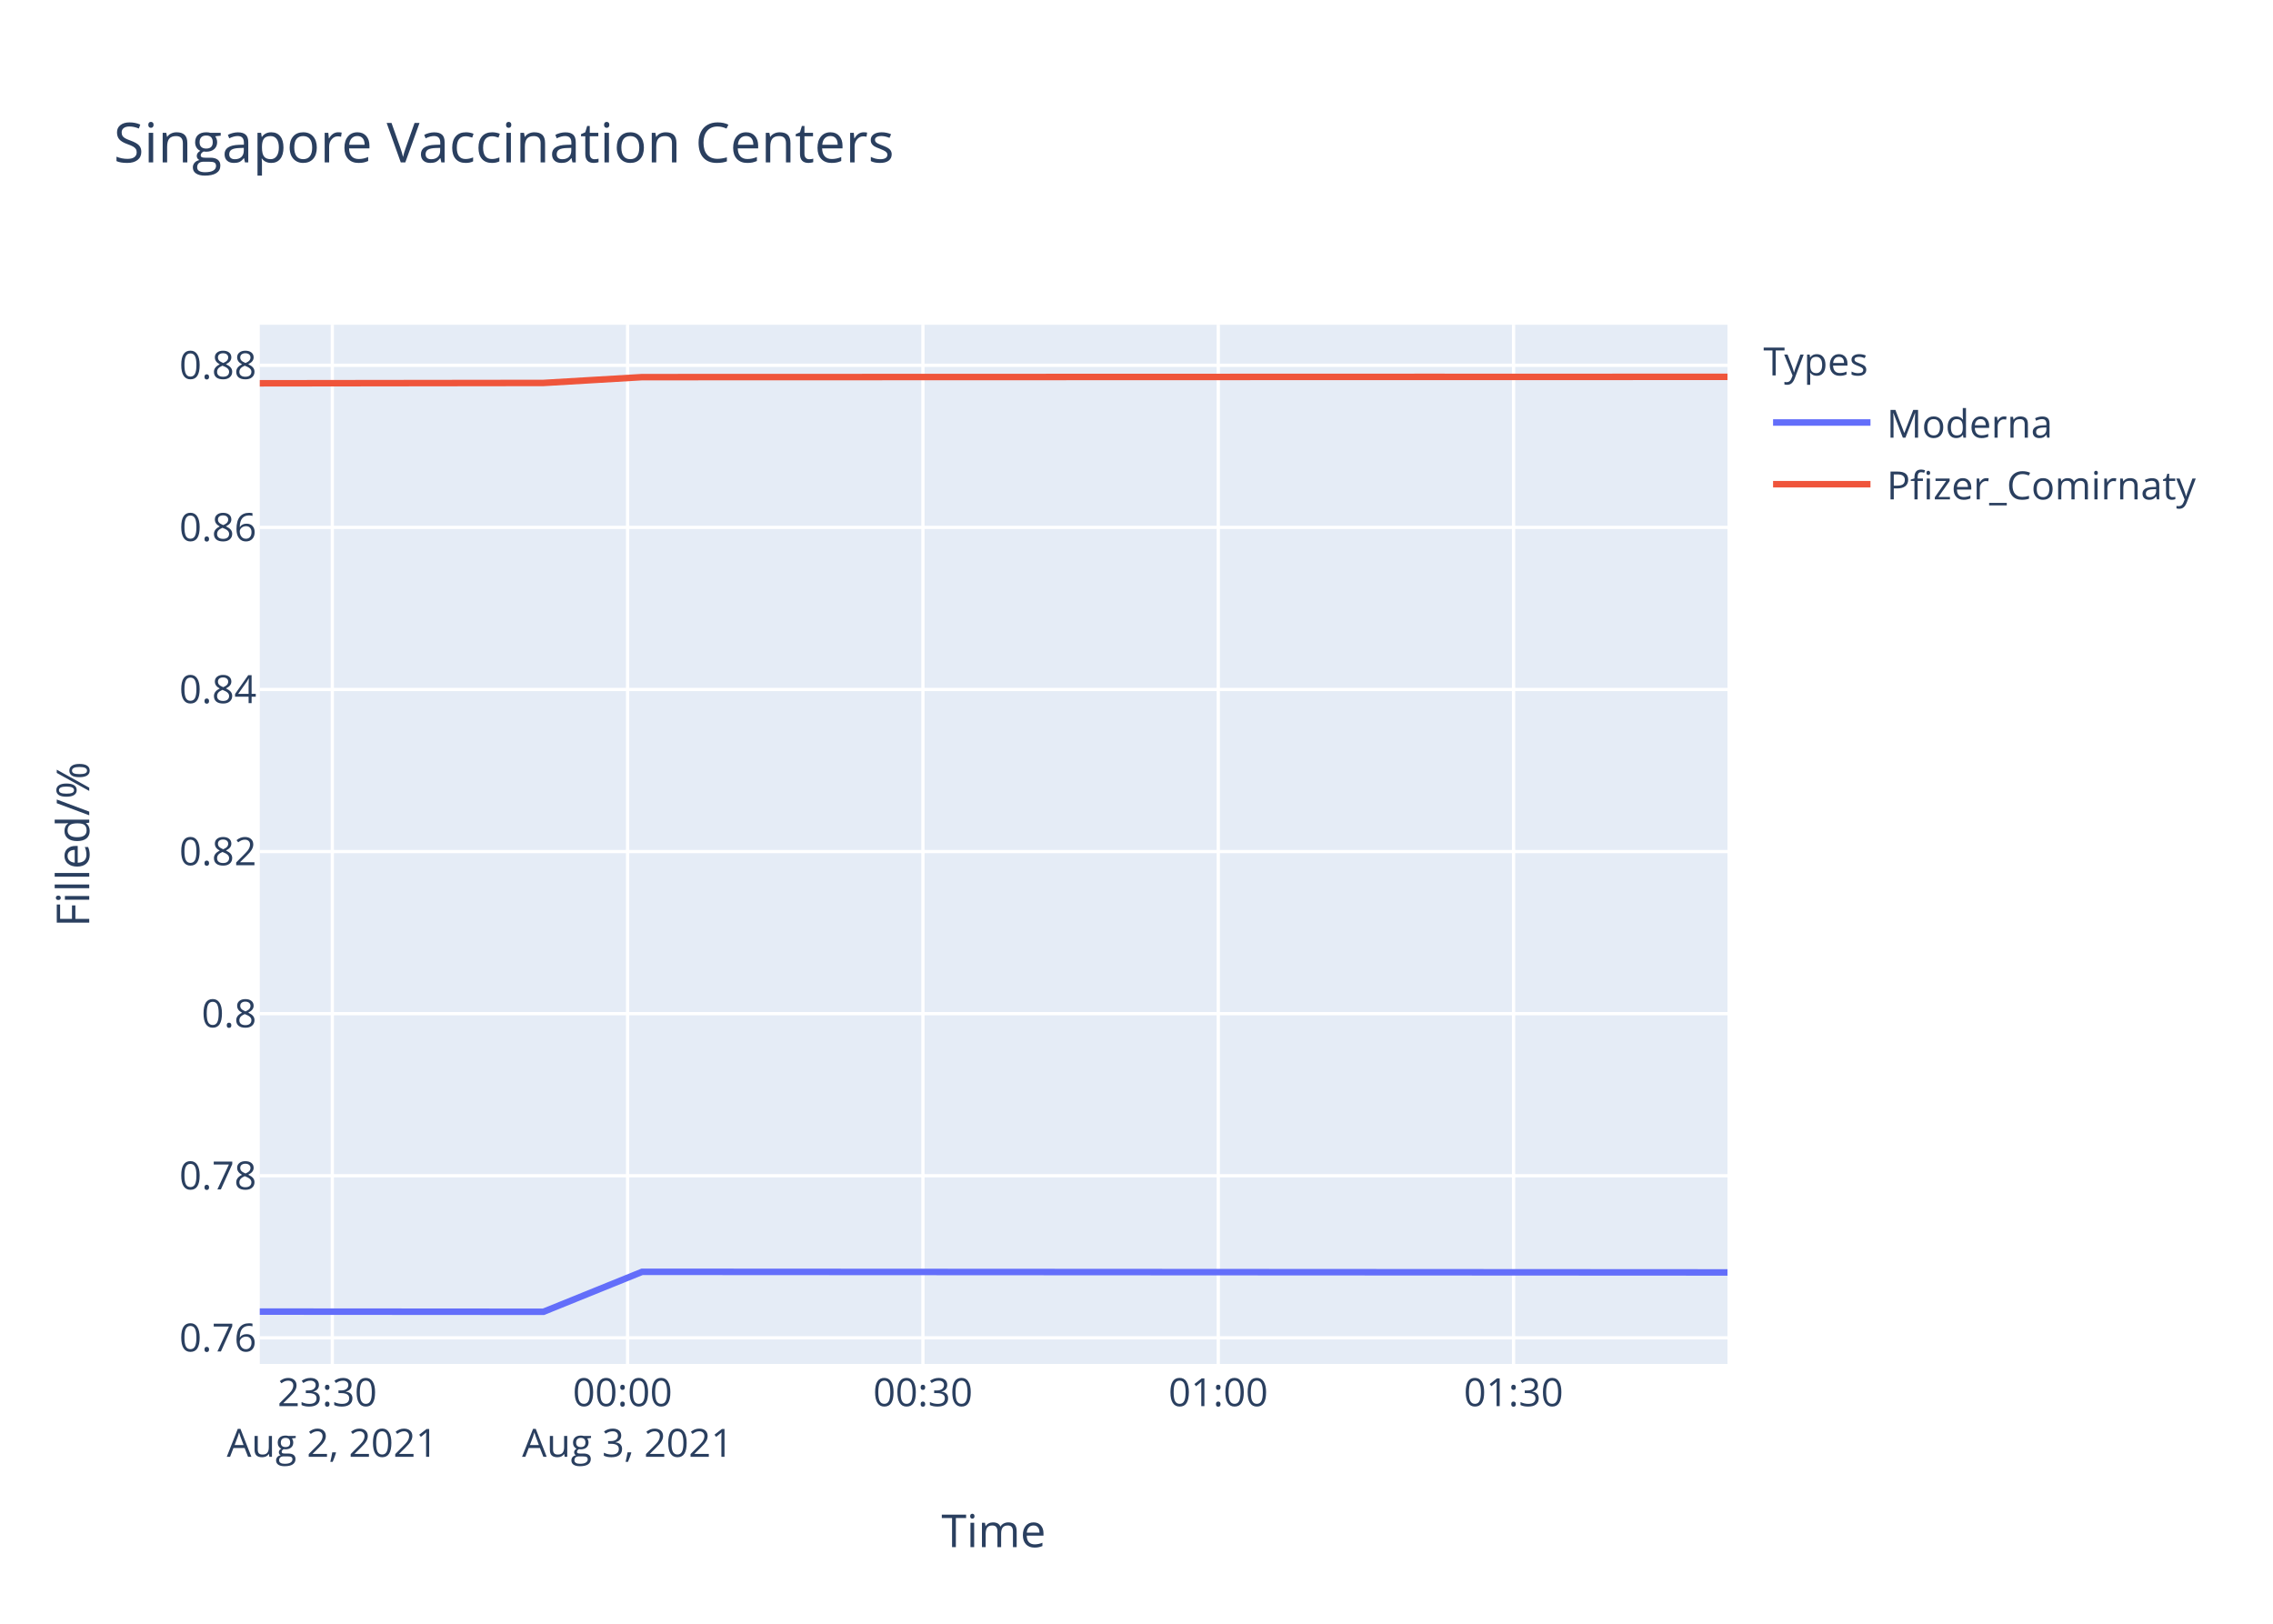
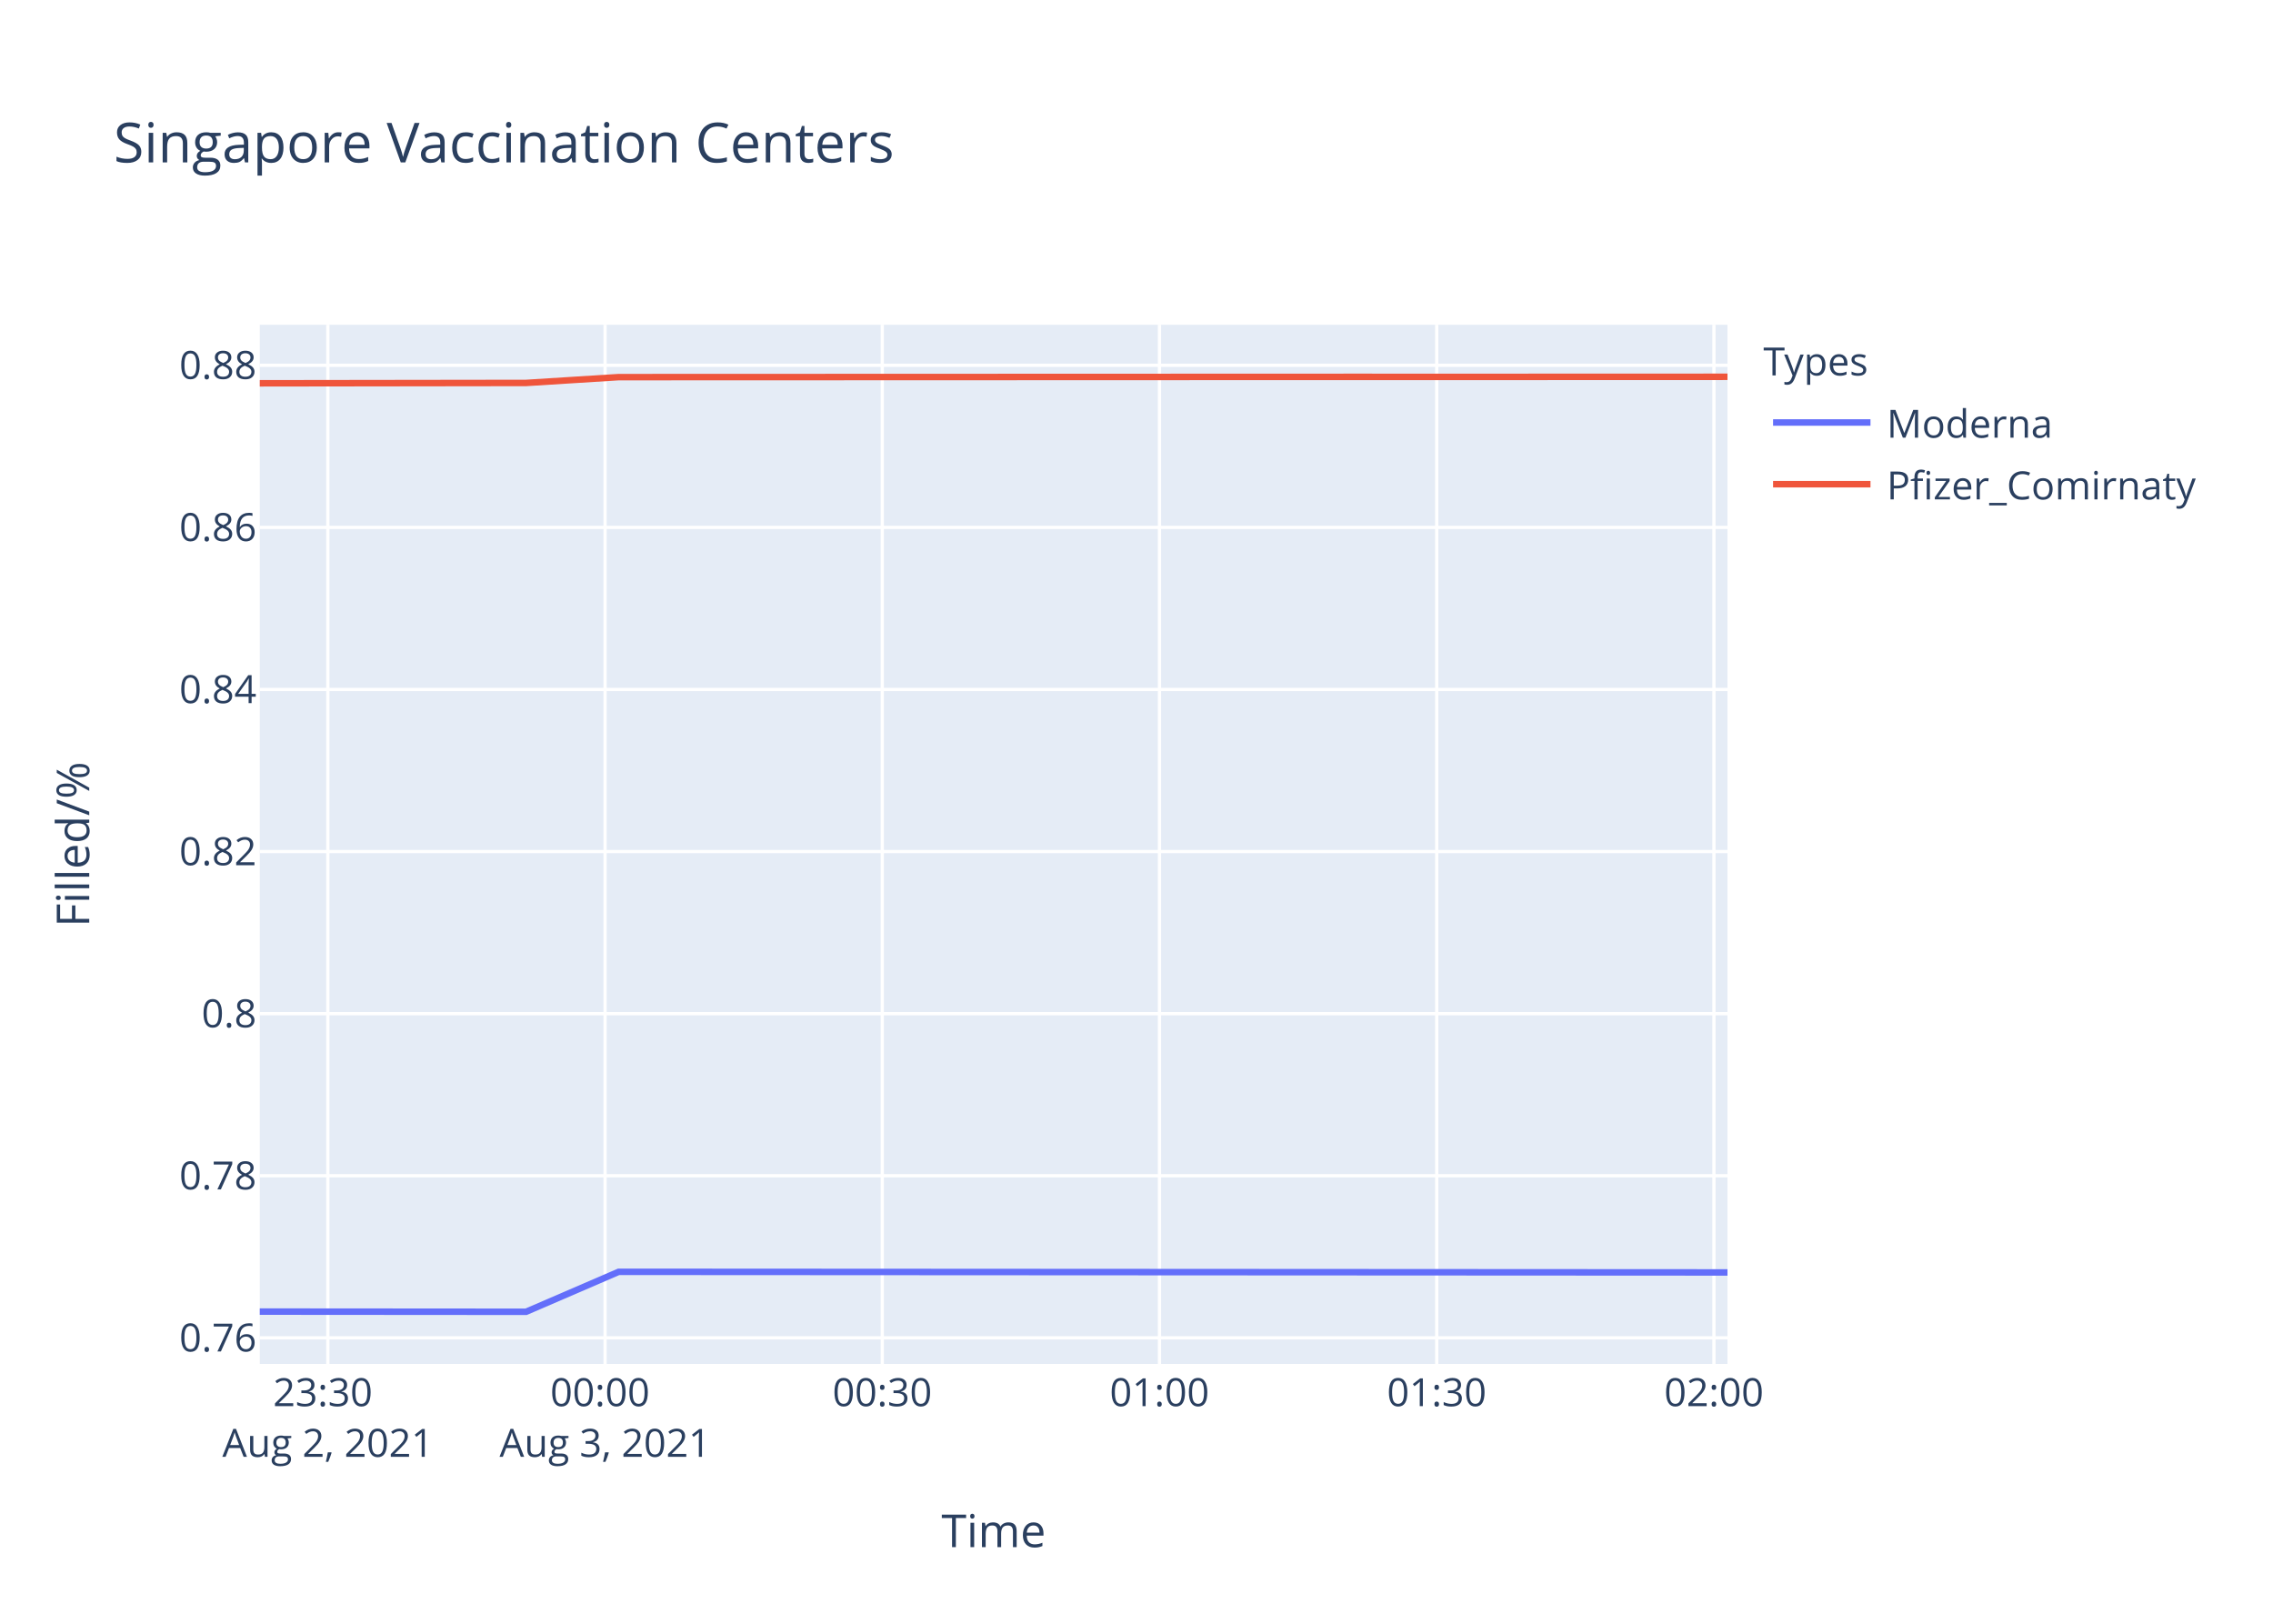
<svg xmlns="http://www.w3.org/2000/svg" class="main-svg" width="700" height="500" style="" viewBox="0 0 700 500">
  <rect x="0" y="0" width="700" height="500" style="fill: rgb(255, 255, 255); fill-opacity: 1;" />
-   <defs id="defs-d9dc70">
+   <defs id="defs-5ec405">
    <g class="clips">
-       <clipPath id="clipd9dc70xyplot" class="plotclip">
+       <clipPath id="clip5ec405xyplot" class="plotclip">
        <rect width="452" height="320" />
      </clipPath>
-       <clipPath class="axesclip" id="clipd9dc70x">
+       <clipPath class="axesclip" id="clip5ec405x">
        <rect x="80" y="0" width="452" height="500" />
      </clipPath>
-       <clipPath class="axesclip" id="clipd9dc70y">
+       <clipPath class="axesclip" id="clip5ec405y">
        <rect x="0" y="100" width="700" height="320" />
      </clipPath>
-       <clipPath class="axesclip" id="clipd9dc70xy">
+       <clipPath class="axesclip" id="clip5ec405xy">
        <rect x="80" y="100" width="452" height="320" />
      </clipPath>
    </g>
    <g class="gradients" />
  </defs>
  <g class="bglayer">
    <rect class="bg" x="80" y="100" width="452" height="320" style="fill: rgb(229, 236, 246); fill-opacity: 1; stroke-width: 0;" />
  </g>
  <g class="layer-below">
    <g class="imagelayer" />
    <g class="shapelayer" />
  </g>
  <g class="cartesianlayer">
    <g class="subplot xy">
      <g class="layer-subplot">
        <g class="shapelayer" />
        <g class="imagelayer" />
      </g>
      <g class="gridlayer">
        <g class="x">
-           <path class="xgrid crisp" transform="translate(102.34,0)" d="M0,100v320" style="stroke: rgb(255, 255, 255); stroke-opacity: 1; stroke-width: 1px;" />
-           <path class="xgrid crisp" transform="translate(193.28,0)" d="M0,100v320" style="stroke: rgb(255, 255, 255); stroke-opacity: 1; stroke-width: 1px;" />
-           <path class="xgrid crisp" transform="translate(284.23,0)" d="M0,100v320" style="stroke: rgb(255, 255, 255); stroke-opacity: 1; stroke-width: 1px;" />
-           <path class="xgrid crisp" transform="translate(375.18,0)" d="M0,100v320" style="stroke: rgb(255, 255, 255); stroke-opacity: 1; stroke-width: 1px;" />
-           <path class="xgrid crisp" transform="translate(466.12,0)" d="M0,100v320" style="stroke: rgb(255, 255, 255); stroke-opacity: 1; stroke-width: 1px;" />
+           <path class="xgrid crisp" transform="translate(100.97,0)" d="M0,100v320" style="stroke: rgb(255, 255, 255); stroke-opacity: 1; stroke-width: 1px;" />
+           <path class="xgrid crisp" transform="translate(186.34,0)" d="M0,100v320" style="stroke: rgb(255, 255, 255); stroke-opacity: 1; stroke-width: 1px;" />
+           <path class="xgrid crisp" transform="translate(271.71,0)" d="M0,100v320" style="stroke: rgb(255, 255, 255); stroke-opacity: 1; stroke-width: 1px;" />
+           <path class="xgrid crisp" transform="translate(357.08,0)" d="M0,100v320" style="stroke: rgb(255, 255, 255); stroke-opacity: 1; stroke-width: 1px;" />
+           <path class="xgrid crisp" transform="translate(442.46,0)" d="M0,100v320" style="stroke: rgb(255, 255, 255); stroke-opacity: 1; stroke-width: 1px;" />
+           <path class="xgrid crisp" transform="translate(527.83,0)" d="M0,100v320" style="stroke: rgb(255, 255, 255); stroke-opacity: 1; stroke-width: 1px;" />
        </g>
        <g class="y">
          <path class="ygrid crisp" transform="translate(0,411.96)" d="M80,0h452" style="stroke: rgb(255, 255, 255); stroke-opacity: 1; stroke-width: 1px;" />
          <path class="ygrid crisp" transform="translate(0,362.05)" d="M80,0h452" style="stroke: rgb(255, 255, 255); stroke-opacity: 1; stroke-width: 1px;" />
          <path class="ygrid crisp" transform="translate(0,312.14)" d="M80,0h452" style="stroke: rgb(255, 255, 255); stroke-opacity: 1; stroke-width: 1px;" />
          <path class="ygrid crisp" transform="translate(0,262.22)" d="M80,0h452" style="stroke: rgb(255, 255, 255); stroke-opacity: 1; stroke-width: 1px;" />
          <path class="ygrid crisp" transform="translate(0,212.31)" d="M80,0h452" style="stroke: rgb(255, 255, 255); stroke-opacity: 1; stroke-width: 1px;" />
          <path class="ygrid crisp" transform="translate(0,162.4)" d="M80,0h452" style="stroke: rgb(255, 255, 255); stroke-opacity: 1; stroke-width: 1px;" />
          <path class="ygrid crisp" transform="translate(0,112.48)" d="M80,0h452" style="stroke: rgb(255, 255, 255); stroke-opacity: 1; stroke-width: 1px;" />
        </g>
      </g>
      <g class="zerolinelayer" />
      <path class="xlines-below" />
      <path class="ylines-below" />
      <g class="overlines-below" />
      <g class="xaxislayer-below" />
      <g class="yaxislayer-below" />
      <g class="overaxes-below" />
-       <g class="plot" transform="translate(80,100)" clip-path="url('#clipd9dc70xyplot')">
+       <g class="plot" transform="translate(80,100)" clip-path="url('#clip5ec405xyplot')">
        <g class="scatterlayer mlayer">
-           <g class="trace scatter traced8641e" style="stroke-miterlimit: 2; opacity: 1;">
+           <g class="trace scatter traceca24ab" style="stroke-miterlimit: 2; opacity: 1;">
            <g class="fills" />
            <g class="errorbars" />
            <g class="lines">
-               <path class="js-line" d="M0,303.88L87.36,303.94L117.75,291.63L452,291.82" style="vector-effect: non-scaling-stroke; fill: none; stroke: rgb(99, 110, 250); stroke-opacity: 1; stroke-width: 2px; opacity: 1;" />
+               <path class="js-line" d="M0,303.88L82.01,303.94L110.53,291.63L452,291.82" style="vector-effect: non-scaling-stroke; fill: none; stroke: rgb(99, 110, 250); stroke-opacity: 1; stroke-width: 2px; opacity: 1;" />
            </g>
            <g class="points" />
            <g class="text" />
          </g>
-           <g class="trace scatter trace91f977" style="stroke-miterlimit: 2; opacity: 1;">
+           <g class="trace scatter tracec61ffc" style="stroke-miterlimit: 2; opacity: 1;">
            <g class="fills" />
            <g class="errorbars" />
            <g class="lines">
-               <path class="js-line" d="M0,18.03L87.36,17.92L117.75,16.13L360.18,16.05L390.59,16.06L452,16.04" style="vector-effect: non-scaling-stroke; fill: none; stroke: rgb(239, 85, 59); stroke-opacity: 1; stroke-width: 2px; opacity: 1;" />
+               <path class="js-line" d="M0,18.03L82.01,17.92L110.53,16.13L338.1,16.05L366.65,16.06L452,16.03" style="vector-effect: non-scaling-stroke; fill: none; stroke: rgb(239, 85, 59); stroke-opacity: 1; stroke-width: 2px; opacity: 1;" />
            </g>
            <g class="points" />
            <g class="text" />
          </g>
        </g>
      </g>
      <g class="overplot" />
      <path class="xlines-above crisp" d="M0,0" style="fill: none;" />
      <path class="ylines-above crisp" d="M0,0" style="fill: none;" />
      <g class="overlines-above" />
      <g class="xaxislayer-above">
        <g class="xtick">
-           <text text-anchor="middle" x="0" y="433" transform="translate(102.34,0)" style="font-family: 'Open Sans', verdana, arial, sans-serif; font-size: 12px; fill: rgb(42, 63, 95); fill-opacity: 1; white-space: pre;">
+           <text text-anchor="middle" x="0" y="433" transform="translate(100.97,0)" style="font-family: 'Open Sans', verdana, arial, sans-serif; font-size: 12px; fill: rgb(42, 63, 95); fill-opacity: 1; white-space: pre;">
            <tspan class="line" dy="0em" x="0" y="433">23:30</tspan>
            <tspan class="line" dy="1.3em" x="0" y="433">Aug 2, 2021</tspan>
          </text>
        </g>
        <g class="xtick">
-           <text text-anchor="middle" x="0" y="433" transform="translate(193.28,0)" style="font-family: 'Open Sans', verdana, arial, sans-serif; font-size: 12px; fill: rgb(42, 63, 95); fill-opacity: 1; white-space: pre;">
+           <text text-anchor="middle" x="0" y="433" transform="translate(186.34,0)" style="font-family: 'Open Sans', verdana, arial, sans-serif; font-size: 12px; fill: rgb(42, 63, 95); fill-opacity: 1; white-space: pre;">
            <tspan class="line" dy="0em" x="0" y="433">00:00</tspan>
            <tspan class="line" dy="1.3em" x="0" y="433">Aug 3, 2021</tspan>
          </text>
        </g>
        <g class="xtick">
-           <text text-anchor="middle" x="0" y="433" transform="translate(284.23,0)" style="font-family: 'Open Sans', verdana, arial, sans-serif; font-size: 12px; fill: rgb(42, 63, 95); fill-opacity: 1; white-space: pre;">00:30</text>
-         </g>
-         <g class="xtick">
-           <text text-anchor="middle" x="0" y="433" transform="translate(375.18,0)" style="font-family: 'Open Sans', verdana, arial, sans-serif; font-size: 12px; fill: rgb(42, 63, 95); fill-opacity: 1; white-space: pre;">01:00</text>
-         </g>
-         <g class="xtick">
-           <text text-anchor="middle" x="0" y="433" transform="translate(466.12,0)" style="font-family: 'Open Sans', verdana, arial, sans-serif; font-size: 12px; fill: rgb(42, 63, 95); fill-opacity: 1; white-space: pre;">01:30</text>
+           <text text-anchor="middle" x="0" y="433" transform="translate(271.71,0)" style="font-family: 'Open Sans', verdana, arial, sans-serif; font-size: 12px; fill: rgb(42, 63, 95); fill-opacity: 1; white-space: pre;">00:30</text>
+         </g>
+         <g class="xtick">
+           <text text-anchor="middle" x="0" y="433" transform="translate(357.08,0)" style="font-family: 'Open Sans', verdana, arial, sans-serif; font-size: 12px; fill: rgb(42, 63, 95); fill-opacity: 1; white-space: pre;">01:00</text>
+         </g>
+         <g class="xtick">
+           <text text-anchor="middle" x="0" y="433" transform="translate(442.46,0)" style="font-family: 'Open Sans', verdana, arial, sans-serif; font-size: 12px; fill: rgb(42, 63, 95); fill-opacity: 1; white-space: pre;">01:30</text>
+         </g>
+         <g class="xtick">
+           <text text-anchor="middle" x="0" y="433" transform="translate(527.83,0)" style="font-family: 'Open Sans', verdana, arial, sans-serif; font-size: 12px; fill: rgb(42, 63, 95); fill-opacity: 1; white-space: pre;">02:00</text>
        </g>
      </g>
      <g class="yaxislayer-above">
        <g class="ytick">
          <text text-anchor="end" x="79" y="4.2" transform="translate(0,411.96)" style="font-family: 'Open Sans', verdana, arial, sans-serif; font-size: 12px; fill: rgb(42, 63, 95); fill-opacity: 1; white-space: pre;">0.76</text>
        </g>
        <g class="ytick">
          <text text-anchor="end" x="79" y="4.2" transform="translate(0,362.05)" style="font-family: 'Open Sans', verdana, arial, sans-serif; font-size: 12px; fill: rgb(42, 63, 95); fill-opacity: 1; white-space: pre;">0.78</text>
        </g>
        <g class="ytick">
          <text text-anchor="end" x="79" y="4.2" transform="translate(0,312.14)" style="font-family: 'Open Sans', verdana, arial, sans-serif; font-size: 12px; fill: rgb(42, 63, 95); fill-opacity: 1; white-space: pre;">0.8</text>
        </g>
        <g class="ytick">
          <text text-anchor="end" x="79" y="4.2" transform="translate(0,262.22)" style="font-family: 'Open Sans', verdana, arial, sans-serif; font-size: 12px; fill: rgb(42, 63, 95); fill-opacity: 1; white-space: pre;">0.82</text>
        </g>
        <g class="ytick">
          <text text-anchor="end" x="79" y="4.2" transform="translate(0,212.31)" style="font-family: 'Open Sans', verdana, arial, sans-serif; font-size: 12px; fill: rgb(42, 63, 95); fill-opacity: 1; white-space: pre;">0.84</text>
        </g>
        <g class="ytick">
          <text text-anchor="end" x="79" y="4.2" transform="translate(0,162.4)" style="font-family: 'Open Sans', verdana, arial, sans-serif; font-size: 12px; fill: rgb(42, 63, 95); fill-opacity: 1; white-space: pre;">0.86</text>
        </g>
        <g class="ytick">
          <text text-anchor="end" x="79" y="4.2" transform="translate(0,112.48)" style="font-family: 'Open Sans', verdana, arial, sans-serif; font-size: 12px; fill: rgb(42, 63, 95); fill-opacity: 1; white-space: pre;">0.88</text>
        </g>
      </g>
      <g class="overaxes-above" />
    </g>
  </g>
  <g class="polarlayer" />
  <g class="ternarylayer" />
  <g class="geolayer" />
  <g class="funnelarealayer" />
  <g class="pielayer" />
  <g class="treemaplayer" />
  <g class="sunburstlayer" />
  <g class="glimages" />
-   <defs id="topdefs-d9dc70">
+   <defs id="topdefs-5ec405">
    <g class="clips" />
-     <clipPath id="legendd9dc70">
+     <clipPath id="legend5ec405">
      <rect width="147" height="64" x="0" y="0" />
    </clipPath>
  </defs>
  <g class="layer-above">
    <g class="imagelayer" />
    <g class="shapelayer" />
  </g>
  <g class="infolayer">
    <g class="legend" pointer-events="all" transform="translate(541.04,100)">
      <rect class="bg" shape-rendering="crispEdges" width="147" height="64" x="0" y="0" style="stroke: rgb(68, 68, 68); stroke-opacity: 1; fill: rgb(255, 255, 255); fill-opacity: 1; stroke-width: 0px;" />
-       <g class="scrollbox" transform="" clip-path="url('#legendd9dc70')">
+       <g class="scrollbox" transform="" clip-path="url('#legend5ec405')">
        <text class="legendtitletext" text-anchor="start" x="2" y="15.6" style="font-family: 'Open Sans', verdana, arial, sans-serif; font-size: 12px; fill: rgb(42, 63, 95); fill-opacity: 1; white-space: pre;">Types</text>
        <g class="groups" transform="">
          <g class="traces" transform="translate(0,30.1)" style="opacity: 1;">
            <text class="legendtext" text-anchor="start" x="40" y="4.68" style="font-family: 'Open Sans', verdana, arial, sans-serif; font-size: 12px; fill: rgb(42, 63, 95); fill-opacity: 1; white-space: pre;">Moderna</text>
            <g class="layers" style="opacity: 1;">
              <g class="legendfill" />
              <g class="legendlines">
                <path class="js-line" d="M5,0h30" style="fill: none; stroke: rgb(99, 110, 250); stroke-opacity: 1; stroke-width: 2px;" />
              </g>
              <g class="legendsymbols">
                <g class="legendpoints" />
              </g>
            </g>
            <rect class="legendtoggle" x="0" y="-9.5" width="141.656" height="19" style="fill: rgb(0, 0, 0); fill-opacity: 0;" />
          </g>
        </g>
        <g class="groups" transform="">
          <g class="traces" transform="translate(0,49.1)" style="opacity: 1;">
            <text class="legendtext" text-anchor="start" x="40" y="4.68" style="font-family: 'Open Sans', verdana, arial, sans-serif; font-size: 12px; fill: rgb(42, 63, 95); fill-opacity: 1; white-space: pre;">Pfizer_Comirnaty</text>
            <g class="layers" style="opacity: 1;">
              <g class="legendfill" />
              <g class="legendlines">
                <path class="js-line" d="M5,0h30" style="fill: none; stroke: rgb(239, 85, 59); stroke-opacity: 1; stroke-width: 2px;" />
              </g>
              <g class="legendsymbols">
                <g class="legendpoints" />
              </g>
            </g>
            <rect class="legendtoggle" x="0" y="-9.5" width="141.656" height="19" style="fill: rgb(0, 0, 0); fill-opacity: 0;" />
          </g>
        </g>
      </g>
      <rect class="scrollbar" rx="20" ry="3" width="0" height="0" x="0" y="0" style="fill: rgb(128, 139, 164); fill-opacity: 1;" />
    </g>
    <g class="g-gtitle">
      <text class="gtitle" x="35" y="50" text-anchor="start" dy="0em" style="font-family: 'Open Sans', verdana, arial, sans-serif; font-size: 17px; fill: rgb(42, 63, 95); opacity: 1; font-weight: normal; white-space: pre;">Singapore Vaccination Centers</text>
    </g>
    <g class="g-xtitle">
      <text class="xtitle" x="306" y="476.409" text-anchor="middle" style="font-family: 'Open Sans', verdana, arial, sans-serif; font-size: 14px; fill: rgb(42, 63, 95); opacity: 1; font-weight: normal; white-space: pre;">Time</text>
    </g>
    <g class="g-ytitle">
      <text class="ytitle" transform="rotate(-90,27.48125,260)" x="27.481" y="260" text-anchor="middle" style="font-family: 'Open Sans', verdana, arial, sans-serif; font-size: 14px; fill: rgb(42, 63, 95); opacity: 1; font-weight: normal; white-space: pre;">Filled/%</text>
    </g>
  </g>
</svg>
